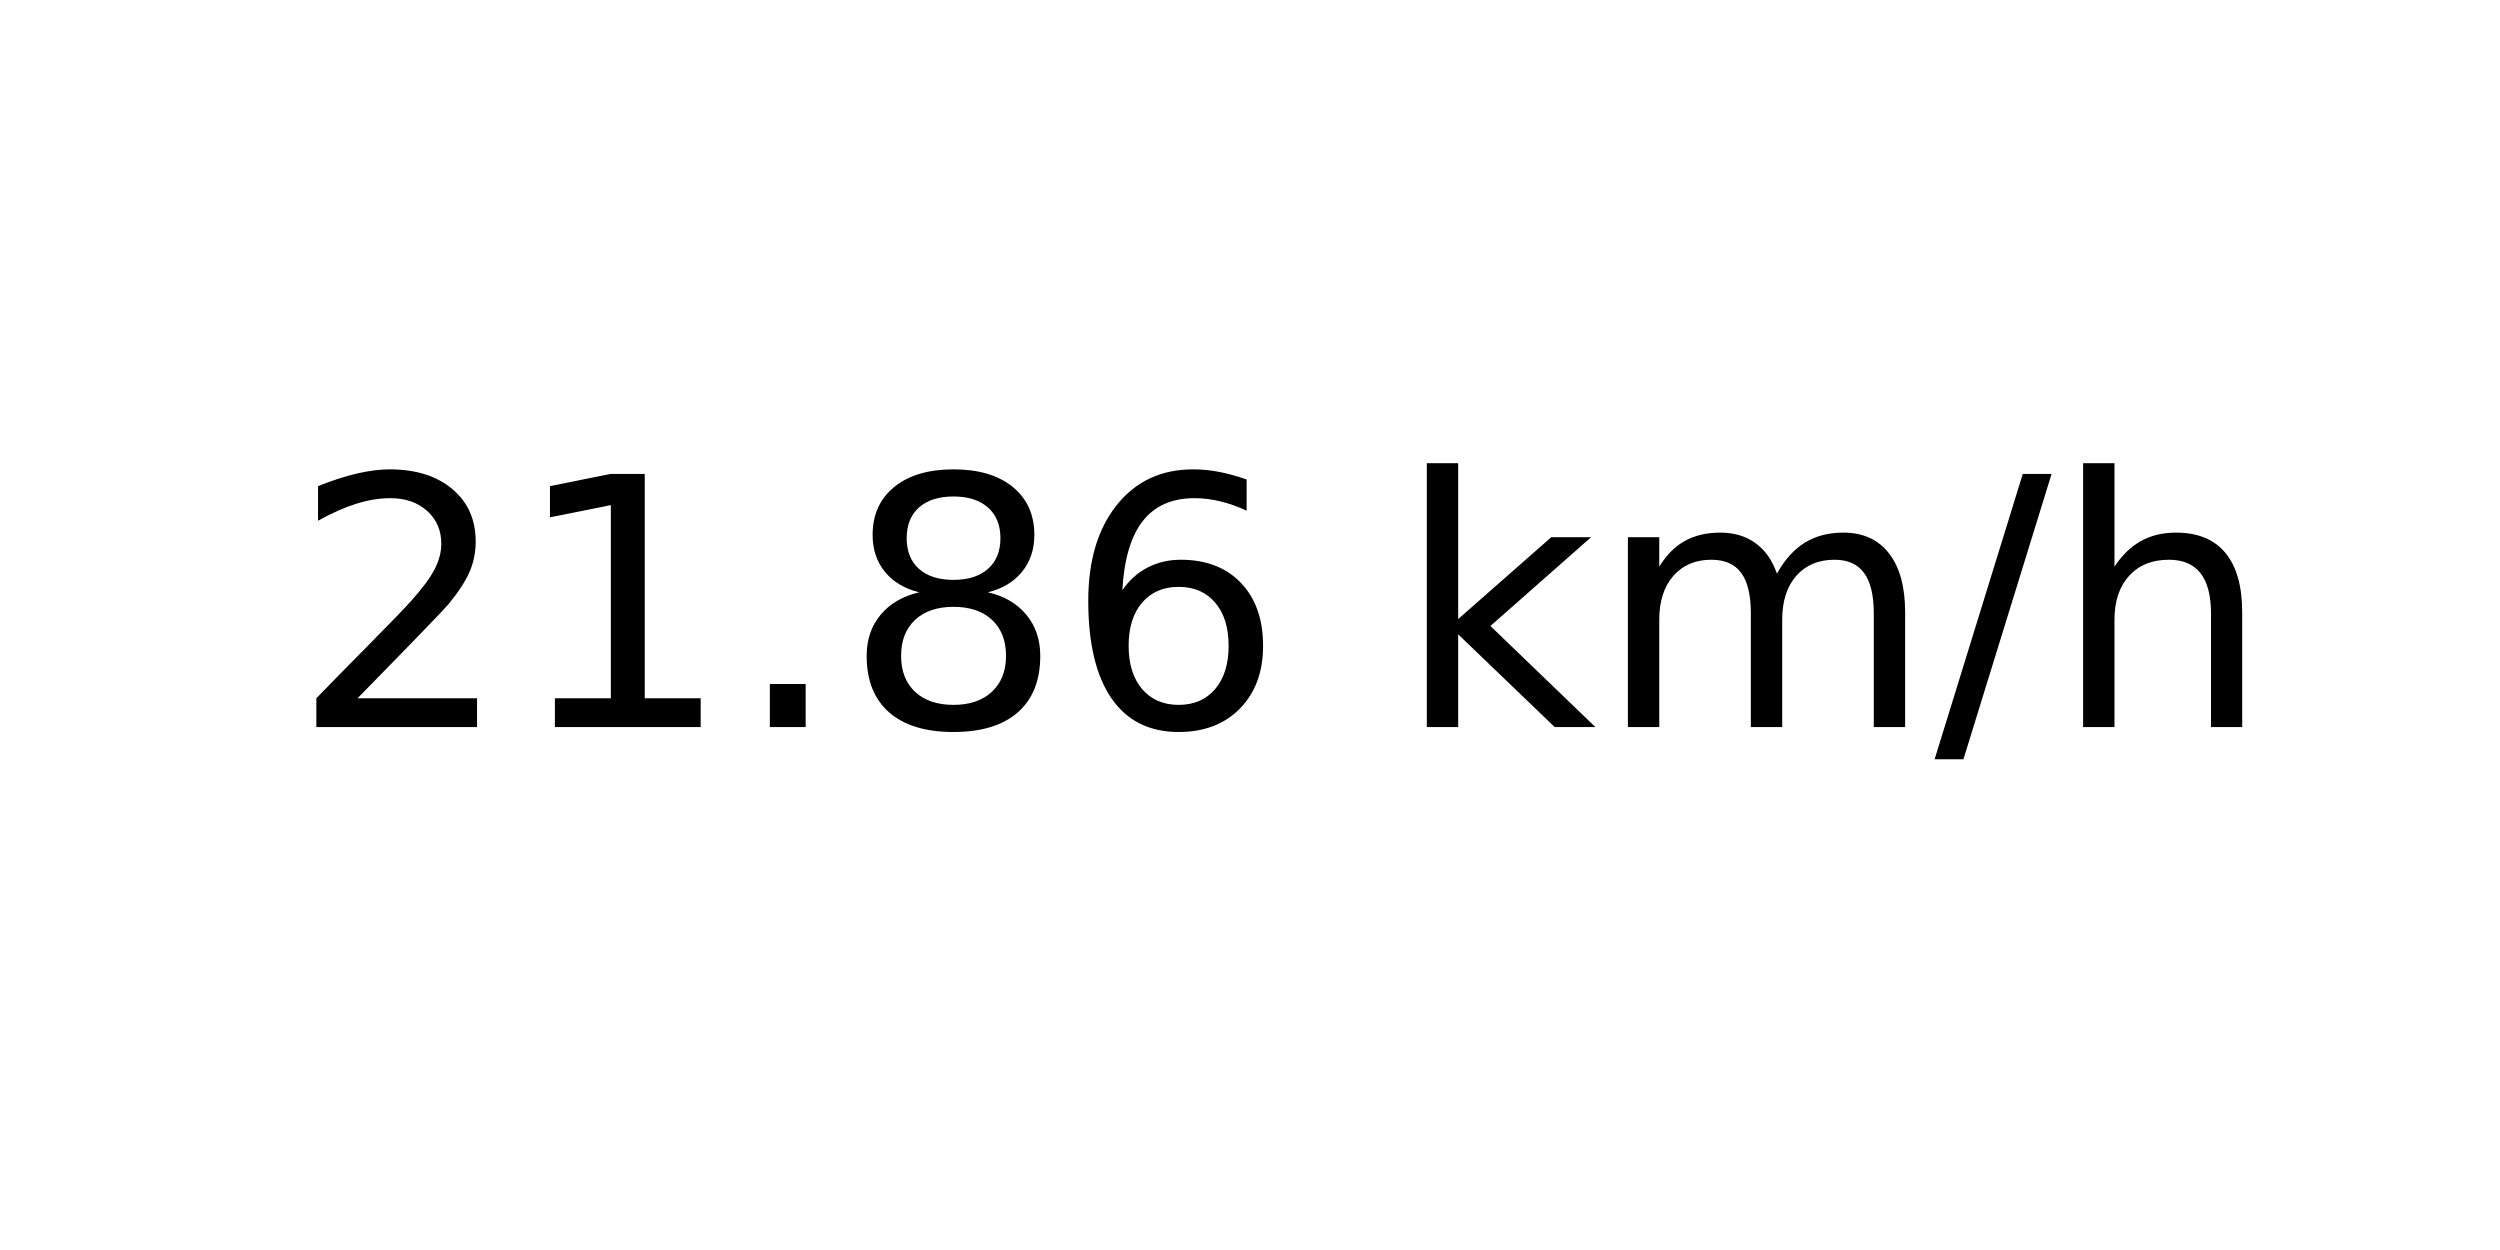
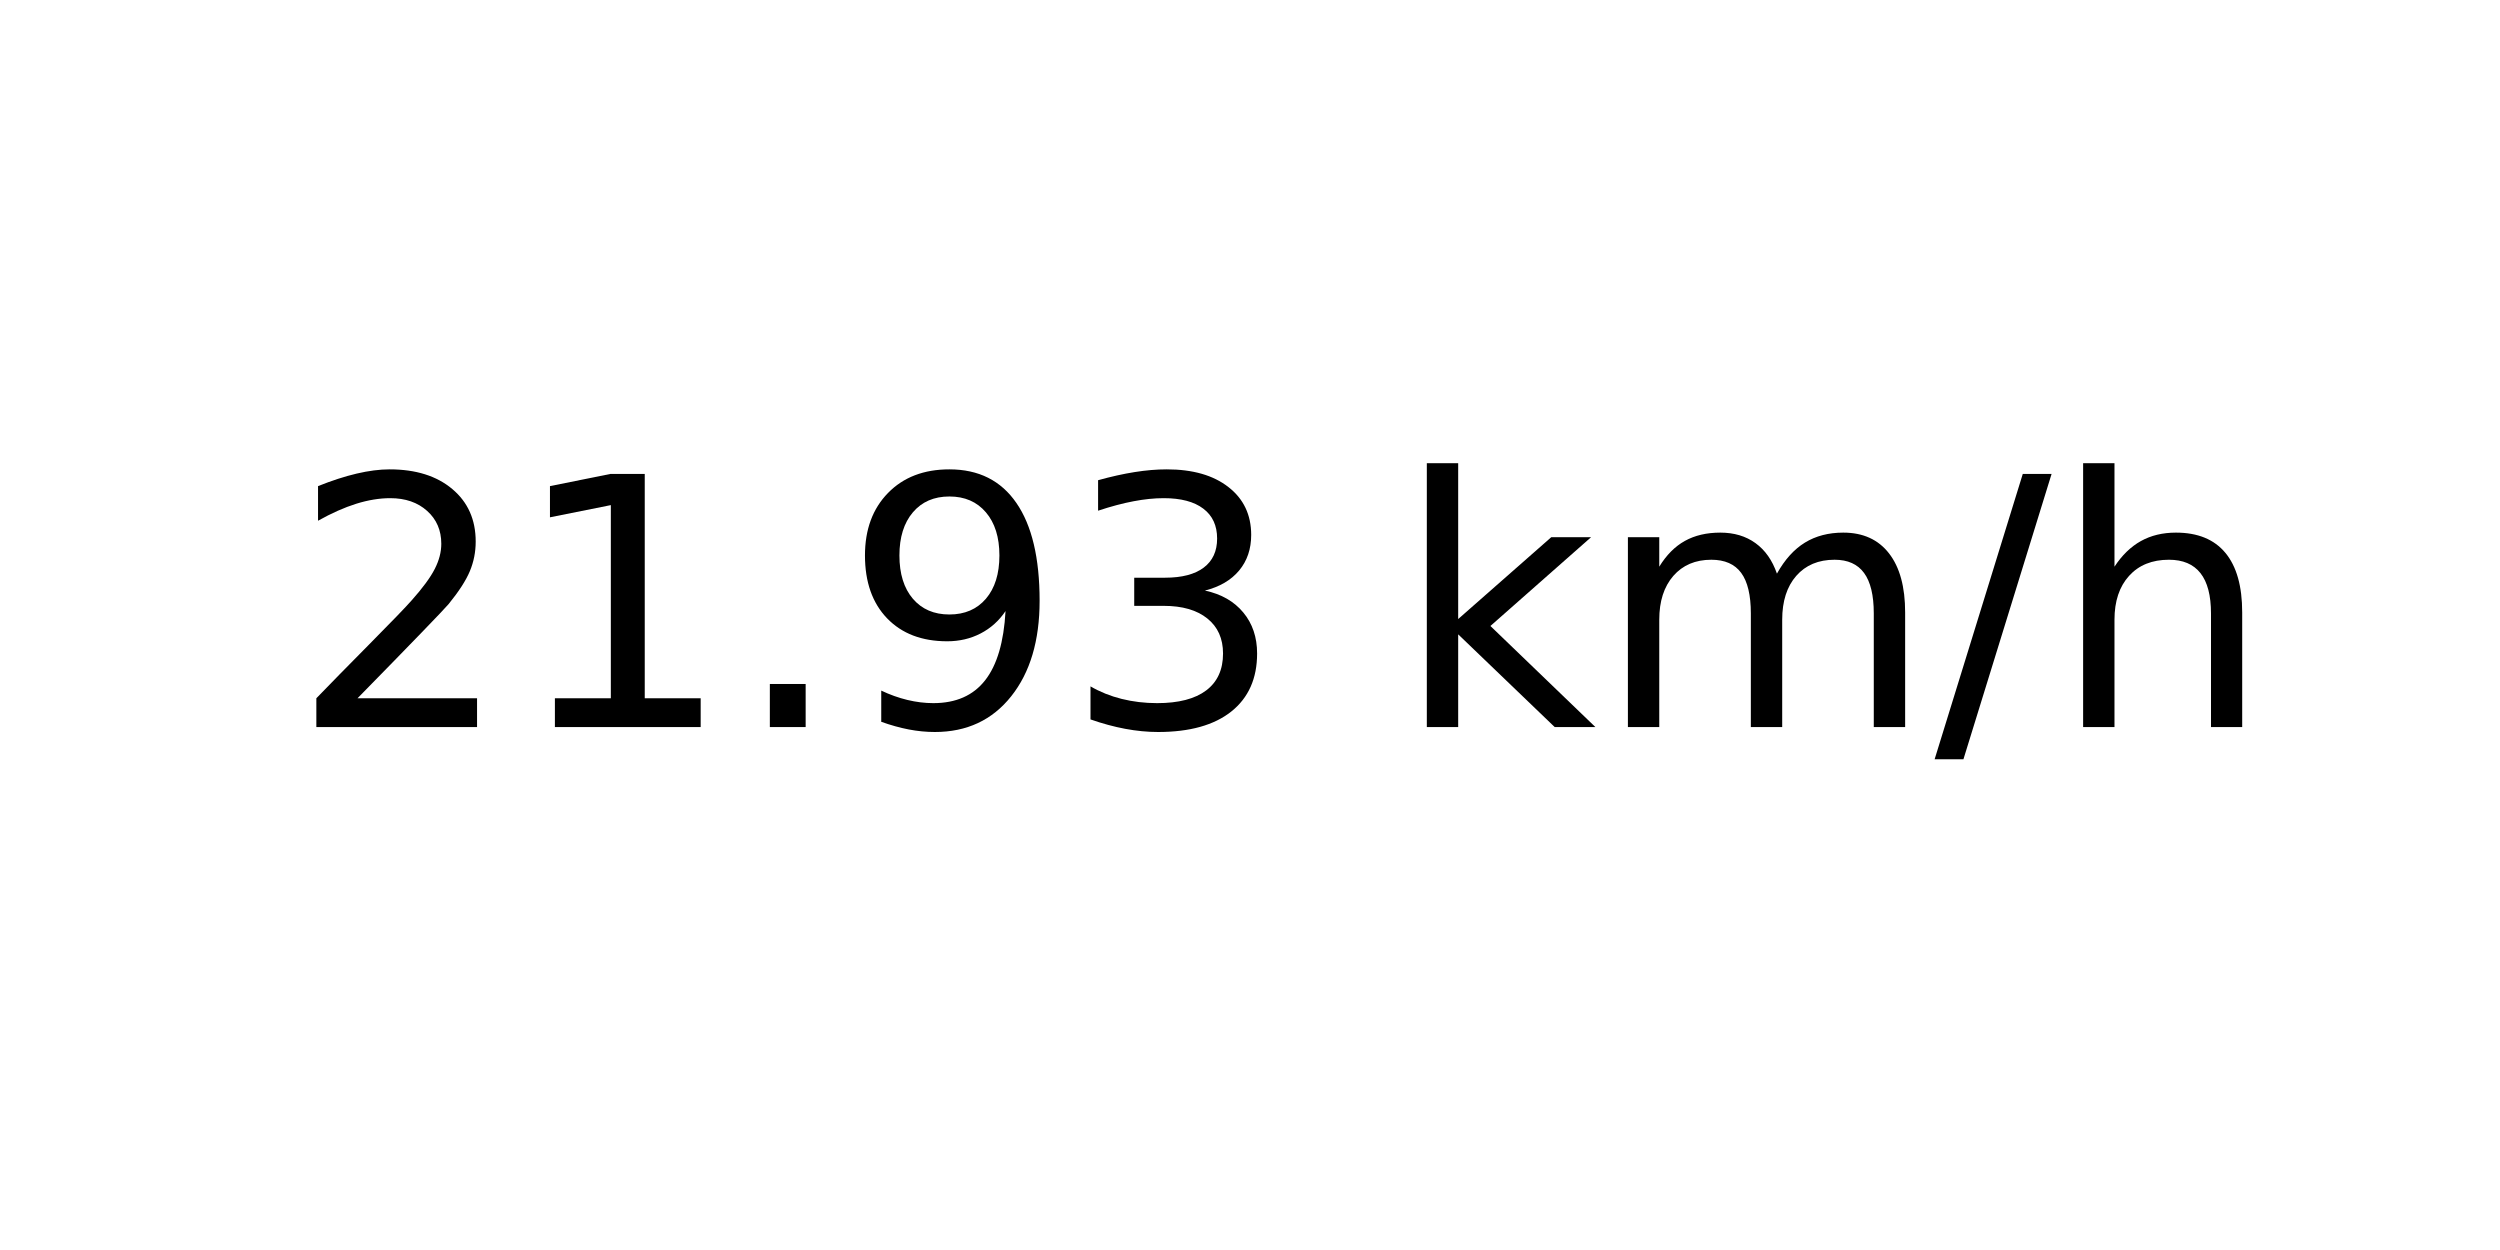
<svg xmlns="http://www.w3.org/2000/svg" xmlns:xlink="http://www.w3.org/1999/xlink" width="72pt" height="36pt" viewBox="0 0 72 36" version="1.1">
  <defs>
    <style type="text/css">*{stroke-linejoin: round; stroke-linecap: butt}</style>
  </defs>
  <g id="figure_1">
    <g id="axes_1">
      <g id="text_1">
        <g transform="translate(8.378125 20.93937) scale(0.1 -0.1)">
          <defs>
            <path id="DejaVuSans-32" d="M 1228 531  L 3431 531  L 3431 0  L 469 0  L 469 531  Q 828 903 1448 1529  Q 2069 2156 2228 2338  Q 2531 2678 2651 2914  Q 2772 3150 2772 3378  Q 2772 3750 2511 3984  Q 2250 4219 1831 4219  Q 1534 4219 1204 4116  Q 875 4013 500 3803  L 500 4441  Q 881 4594 1212 4672  Q 1544 4750 1819 4750  Q 2544 4750 2975 4387  Q 3406 4025 3406 3419  Q 3406 3131 3298 2873  Q 3191 2616 2906 2266  Q 2828 2175 2409 1742  Q 1991 1309 1228 531  z " transform="scale(0.015625)" />
            <path id="DejaVuSans-31" d="M 794 531  L 1825 531  L 1825 4091  L 703 3866  L 703 4441  L 1819 4666  L 2450 4666  L 2450 531  L 3481 531  L 3481 0  L 794 0  L 794 531  z " transform="scale(0.015625)" />
            <path id="DejaVuSans-2e" d="M 684 794  L 1344 794  L 1344 0  L 684 0  L 684 794  z " transform="scale(0.015625)" />
-             <path id="DejaVuSans-38" d="M 2034 2216  Q 1584 2216 1326 1975  Q 1069 1734 1069 1313  Q 1069 891 1326 650  Q 1584 409 2034 409  Q 2484 409 2743 651  Q 3003 894 3003 1313  Q 3003 1734 2745 1975  Q 2488 2216 2034 2216  z M 1403 2484  Q 997 2584 770 2862  Q 544 3141 544 3541  Q 544 4100 942 4425  Q 1341 4750 2034 4750  Q 2731 4750 3128 4425  Q 3525 4100 3525 3541  Q 3525 3141 3298 2862  Q 3072 2584 2669 2484  Q 3125 2378 3379 2068  Q 3634 1759 3634 1313  Q 3634 634 3220 271  Q 2806 -91 2034 -91  Q 1263 -91 848 271  Q 434 634 434 1313  Q 434 1759 690 2068  Q 947 2378 1403 2484  z M 1172 3481  Q 1172 3119 1398 2916  Q 1625 2713 2034 2713  Q 2441 2713 2670 2916  Q 2900 3119 2900 3481  Q 2900 3844 2670 4047  Q 2441 4250 2034 4250  Q 1625 4250 1398 4047  Q 1172 3844 1172 3481  z " transform="scale(0.015625)" />
-             <path id="DejaVuSans-36" d="M 2113 2584  Q 1688 2584 1439 2293  Q 1191 2003 1191 1497  Q 1191 994 1439 701  Q 1688 409 2113 409  Q 2538 409 2786 701  Q 3034 994 3034 1497  Q 3034 2003 2786 2293  Q 2538 2584 2113 2584  z M 3366 4563  L 3366 3988  Q 3128 4100 2886 4159  Q 2644 4219 2406 4219  Q 1781 4219 1451 3797  Q 1122 3375 1075 2522  Q 1259 2794 1537 2939  Q 1816 3084 2150 3084  Q 2853 3084 3261 2657  Q 3669 2231 3669 1497  Q 3669 778 3244 343  Q 2819 -91 2113 -91  Q 1303 -91 875 529  Q 447 1150 447 2328  Q 447 3434 972 4092  Q 1497 4750 2381 4750  Q 2619 4750 2861 4703  Q 3103 4656 3366 4563  z " transform="scale(0.015625)" />
+             <path id="DejaVuSans-39" d="M 703 97  L 703 672  Q 941 559 1184 500  Q 1428 441 1663 441  Q 2288 441 2617 861  Q 2947 1281 2994 2138  Q 2813 1869 2534 1725  Q 2256 1581 1919 1581  Q 1219 1581 811 2004  Q 403 2428 403 3163  Q 403 3881 828 4315  Q 1253 4750 1959 4750  Q 2769 4750 3195 4129  Q 3622 3509 3622 2328  Q 3622 1225 3098 567  Q 2575 -91 1691 -91  Q 1453 -91 1209 -44  Q 966 3 703 97  z M 1959 2075  Q 2384 2075 2632 2365  Q 2881 2656 2881 3163  Q 2881 3666 2632 3958  Q 2384 4250 1959 4250  Q 1534 4250 1286 3958  Q 1038 3666 1038 3163  Q 1038 2656 1286 2365  Q 1534 2075 1959 2075  z " transform="scale(0.015625)" />
+             <path id="DejaVuSans-33" d="M 2597 2516  Q 3050 2419 3304 2112  Q 3559 1806 3559 1356  Q 3559 666 3084 287  Q 2609 -91 1734 -91  Q 1441 -91 1130 -33  Q 819 25 488 141  L 488 750  Q 750 597 1062 519  Q 1375 441 1716 441  Q 2309 441 2620 675  Q 2931 909 2931 1356  Q 2931 1769 2642 2001  Q 2353 2234 1838 2234  L 1294 2234  L 1294 2753  L 1863 2753  Q 2328 2753 2575 2939  Q 2822 3125 2822 3475  Q 2822 3834 2567 4026  Q 2313 4219 1838 4219  Q 1578 4219 1281 4162  Q 984 4106 628 3988  L 628 4550  Q 988 4650 1302 4700  Q 1616 4750 1894 4750  Q 2613 4750 3031 4423  Q 3450 4097 3450 3541  Q 3450 3153 3228 2886  Q 3006 2619 2597 2516  z " transform="scale(0.015625)" />
            <path id="DejaVuSans-20" transform="scale(0.015625)" />
            <path id="DejaVuSans-6b" d="M 581 4863  L 1159 4863  L 1159 1991  L 2875 3500  L 3609 3500  L 1753 1863  L 3688 0  L 2938 0  L 1159 1709  L 1159 0  L 581 0  L 581 4863  z " transform="scale(0.015625)" />
            <path id="DejaVuSans-6d" d="M 3328 2828  Q 3544 3216 3844 3400  Q 4144 3584 4550 3584  Q 5097 3584 5394 3201  Q 5691 2819 5691 2113  L 5691 0  L 5113 0  L 5113 2094  Q 5113 2597 4934 2840  Q 4756 3084 4391 3084  Q 3944 3084 3684 2787  Q 3425 2491 3425 1978  L 3425 0  L 2847 0  L 2847 2094  Q 2847 2600 2669 2842  Q 2491 3084 2119 3084  Q 1678 3084 1418 2786  Q 1159 2488 1159 1978  L 1159 0  L 581 0  L 581 3500  L 1159 3500  L 1159 2956  Q 1356 3278 1631 3431  Q 1906 3584 2284 3584  Q 2666 3584 2933 3390  Q 3200 3197 3328 2828  z " transform="scale(0.015625)" />
            <path id="DejaVuSans-2f" d="M 1625 4666  L 2156 4666  L 531 -594  L 0 -594  L 1625 4666  z " transform="scale(0.015625)" />
            <path id="DejaVuSans-68" d="M 3513 2113  L 3513 0  L 2938 0  L 2938 2094  Q 2938 2591 2744 2837  Q 2550 3084 2163 3084  Q 1697 3084 1428 2787  Q 1159 2491 1159 1978  L 1159 0  L 581 0  L 581 4863  L 1159 4863  L 1159 2956  Q 1366 3272 1645 3428  Q 1925 3584 2291 3584  Q 2894 3584 3203 3211  Q 3513 2838 3513 2113  z " transform="scale(0.015625)" />
          </defs>
          <use xlink:href="#DejaVuSans-32" />
          <use xlink:href="#DejaVuSans-31" x="63.623" />
          <use xlink:href="#DejaVuSans-2e" x="127.246" />
-           <use xlink:href="#DejaVuSans-38" x="159.033" />
-           <use xlink:href="#DejaVuSans-36" x="222.656" />
+           <use xlink:href="#DejaVuSans-39" x="159.033" />
+           <use xlink:href="#DejaVuSans-33" x="222.656" />
          <use xlink:href="#DejaVuSans-20" x="286.279" />
          <use xlink:href="#DejaVuSans-6b" x="318.066" />
          <use xlink:href="#DejaVuSans-6d" x="375.977" />
          <use xlink:href="#DejaVuSans-2f" x="473.389" />
          <use xlink:href="#DejaVuSans-68" x="507.08" />
        </g>
      </g>
    </g>
  </g>
</svg>
